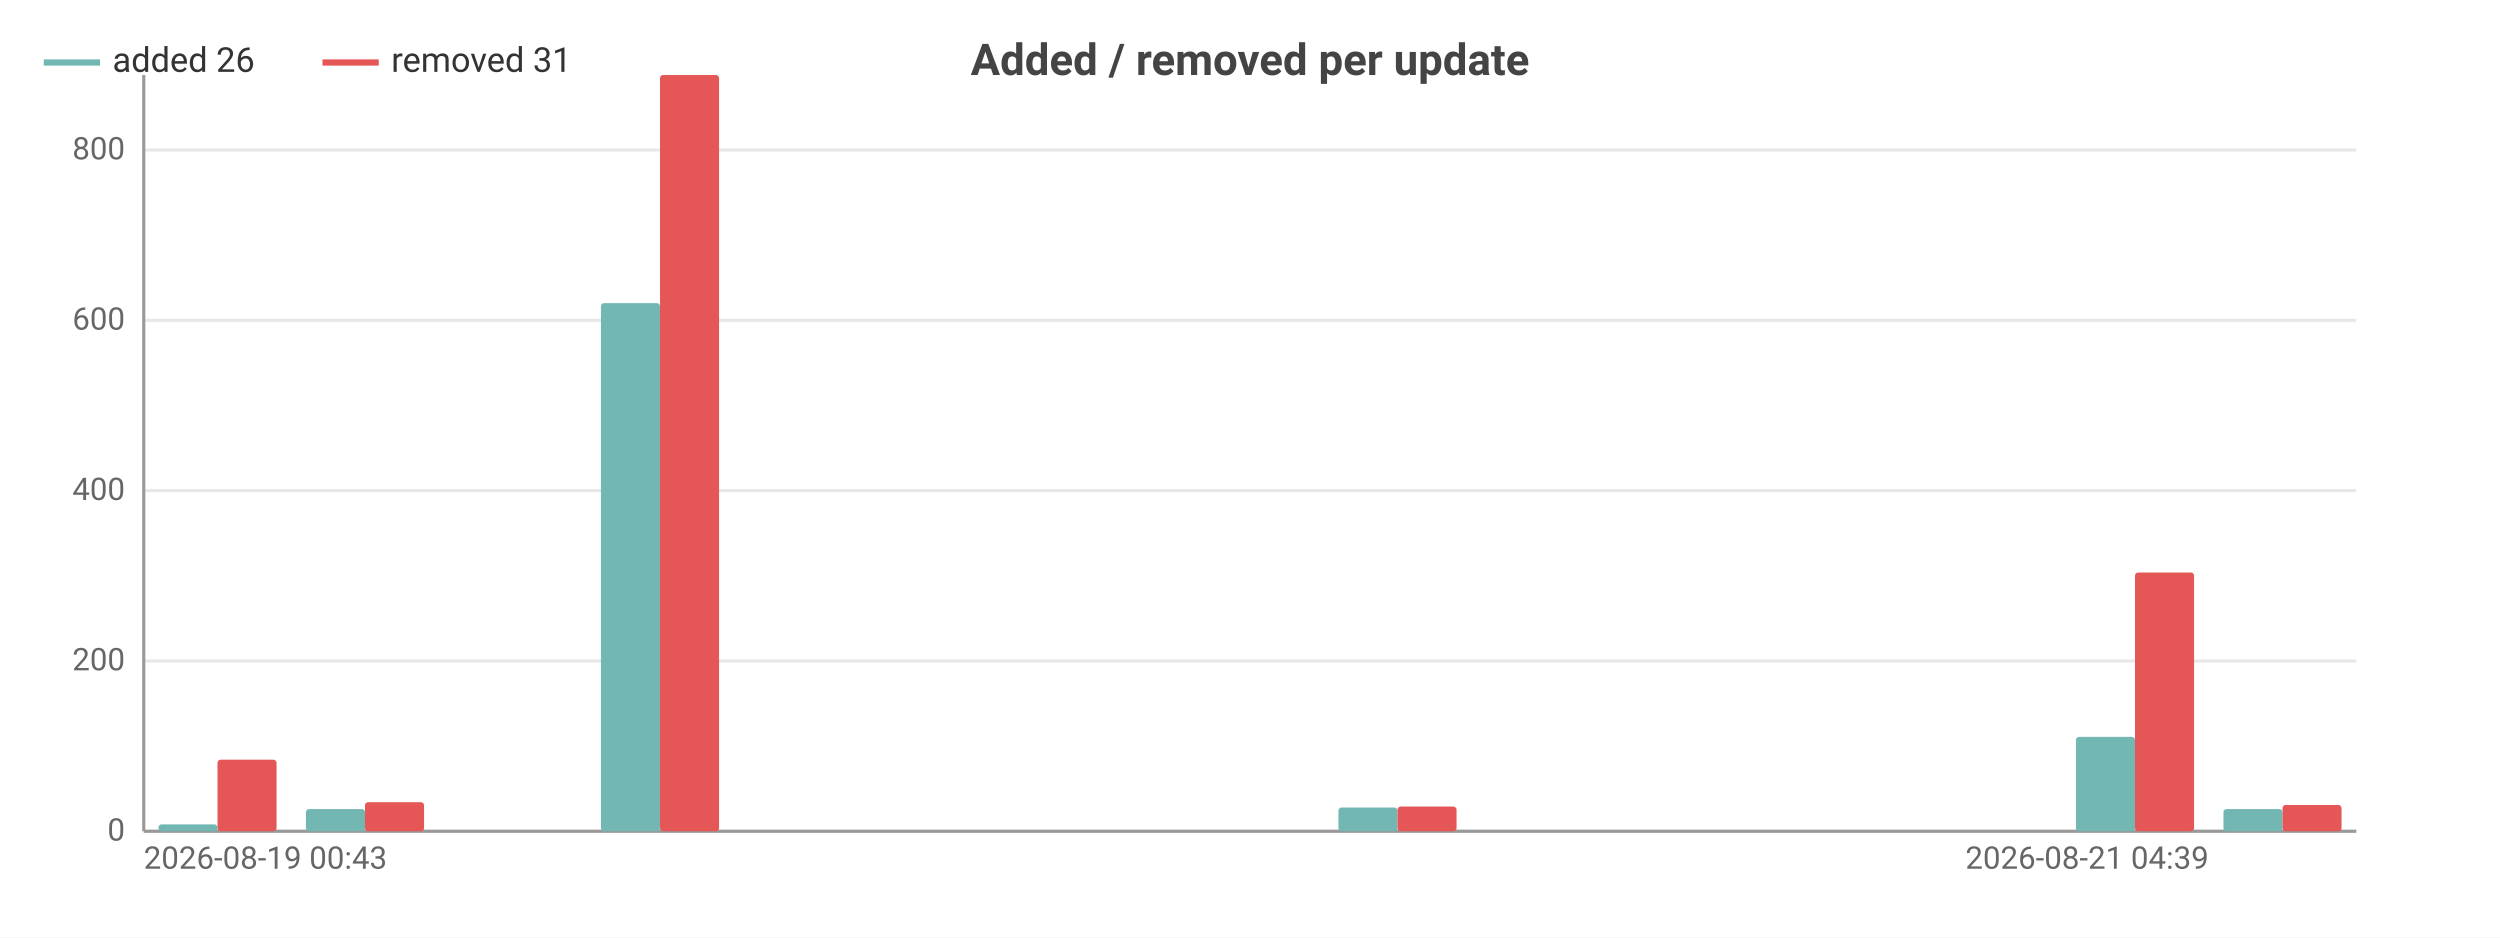
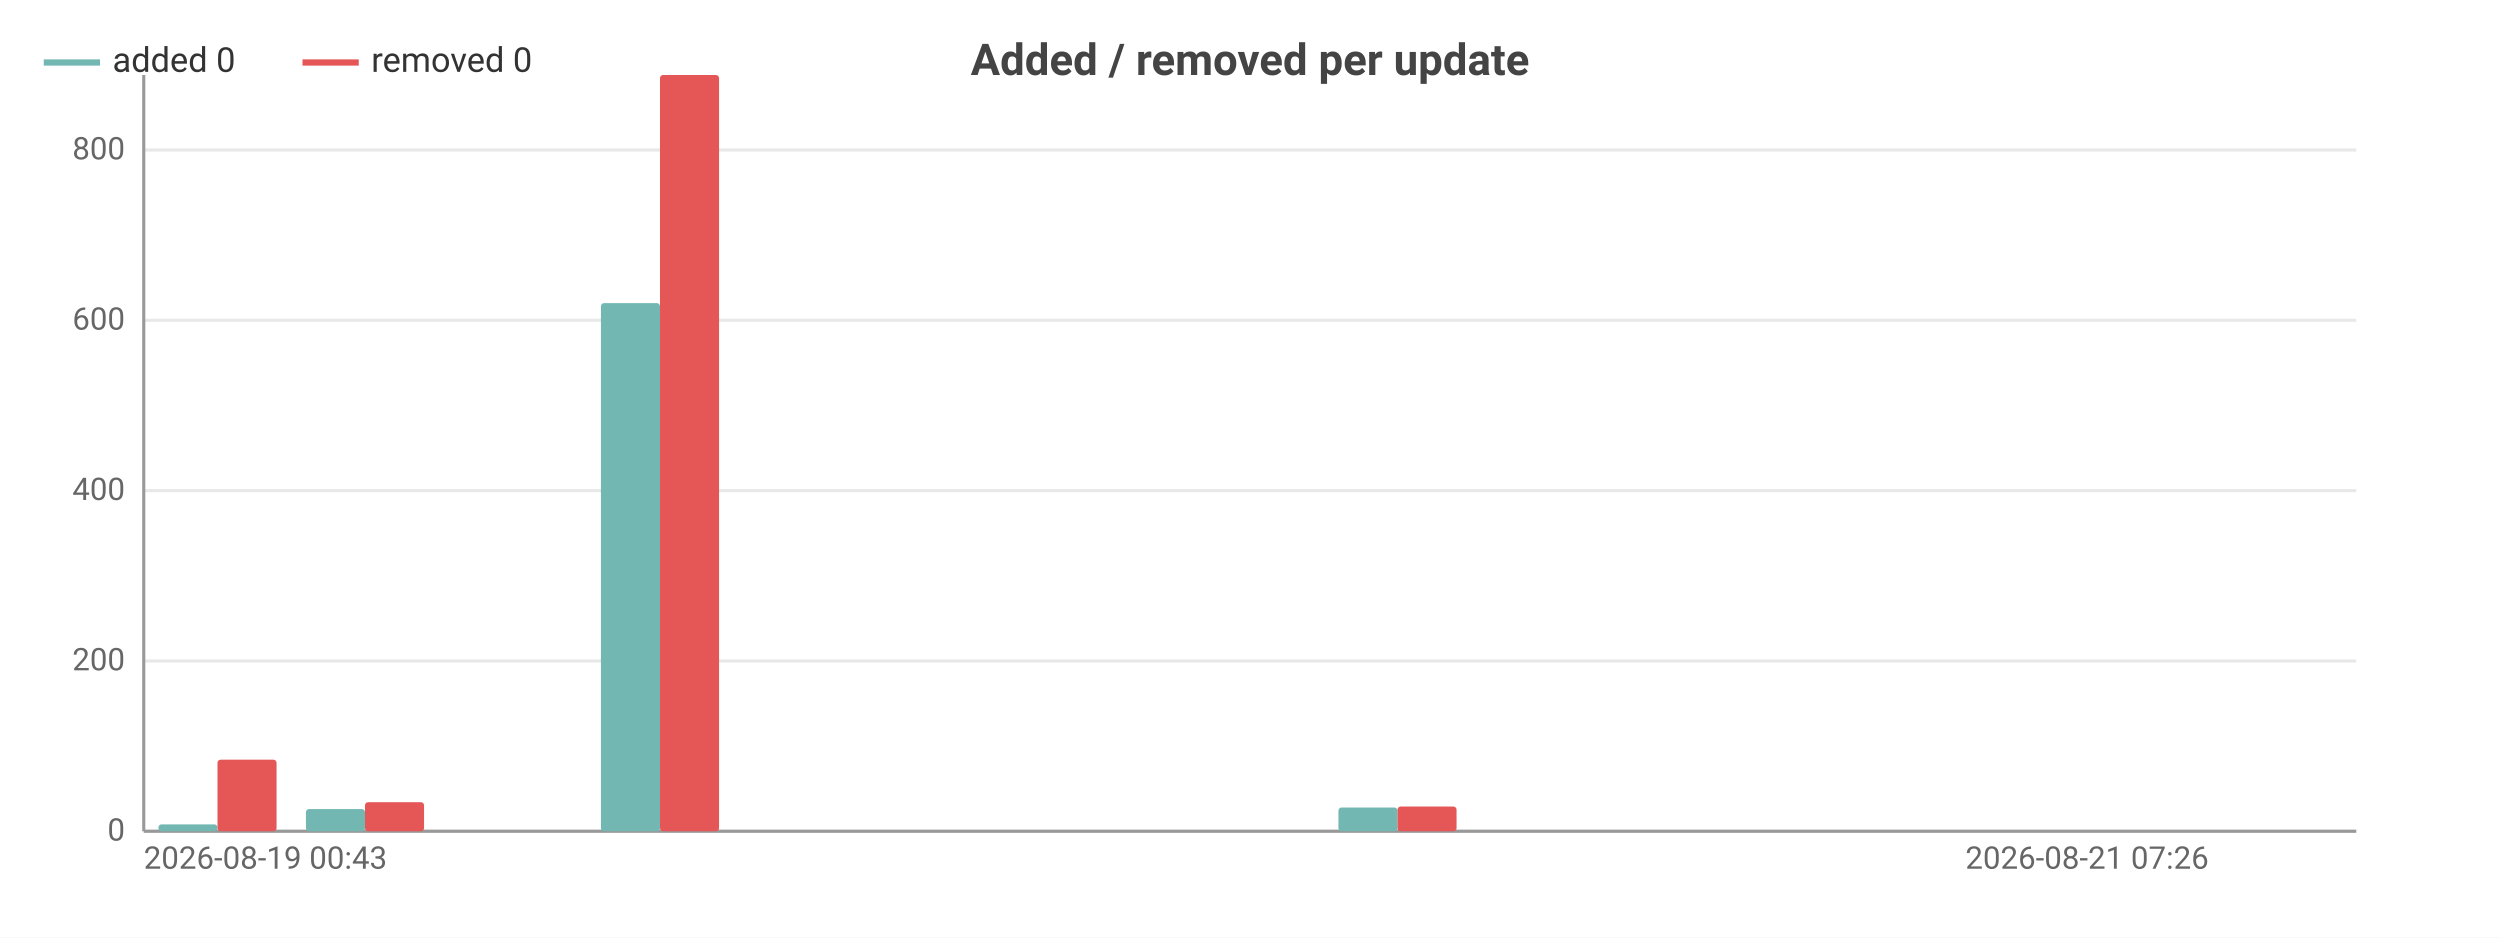
<svg xmlns="http://www.w3.org/2000/svg" width="800" height="300" viewBox="0 0 800 300">
  <rect width="800" height="300" fill="#ffffff" />
  <style>text{font-family:system-ui,-apple-system,'Segoe UI',Roboto,sans-serif}.g{stroke:#e8e8e8;stroke-width:1}.a{stroke:#999;stroke-width:1}.t{font-size:10px;fill:#666}.m{font-size:10px;text-anchor:middle;fill:#666}.e{font-size:10px;text-anchor:end;fill:#666}.l{font-size:11px;fill:#333}.tt{font-size:14px;font-weight:600;text-anchor:middle;fill:#444}.em{font-size:13px;text-anchor:middle;fill:#999}</style>
  <text class="tt" x="400.0" y="24">Added / removed per update</text>
  <line class="g" x1="46" y1="266" x2="754" y2="266" />
  <text class="e" x="40" y="269">0</text>
  <line class="g" x1="46" y1="211.5" x2="754" y2="211.5" />
  <text class="e" x="40" y="214.5">200</text>
  <line class="g" x1="46" y1="157.0" x2="754" y2="157.0" />
  <text class="e" x="40" y="160.0">400</text>
  <line class="g" x1="46" y1="102.5" x2="754" y2="102.5" />
  <text class="e" x="40" y="105.5">600</text>
  <line class="g" x1="46" y1="48.0" x2="754" y2="48.0" />
  <text class="e" x="40" y="51.0">800</text>
  <line class="a" x1="46" y1="24" x2="46" y2="266" />
  <line class="a" x1="46" y1="266" x2="754" y2="266" />
  <rect x="50.7" y="263.8" width="18.9" height="2.2" fill="#72b7b2" rx="1" />
  <rect x="69.6" y="243.1" width="18.9" height="22.9" fill="#e45756" rx="1" />
  <rect x="97.9" y="258.9" width="18.9" height="7.1" fill="#72b7b2" rx="1" />
  <rect x="116.8" y="256.7" width="18.9" height="9.3" fill="#e45756" rx="1" />
  <rect x="145.1" y="266" width="18.9" height="0" fill="#72b7b2" rx="1" />
  <rect x="164" y="266" width="18.9" height="0" fill="#e45756" rx="1" />
  <rect x="192.3" y="97.0" width="18.9" height="169.0" fill="#72b7b2" rx="1" />
  <rect x="211.2" y="24" width="18.9" height="242" fill="#e45756" rx="1" />
  <rect x="239.5" y="266" width="18.9" height="0" fill="#72b7b2" rx="1" />
  <rect x="258.4" y="266" width="18.9" height="0" fill="#e45756" rx="1" />
  <rect x="286.7" y="266" width="18.9" height="0" fill="#72b7b2" rx="1" />
  <rect x="305.6" y="266" width="18.9" height="0" fill="#e45756" rx="1" />
  <rect x="333.9" y="266" width="18.9" height="0" fill="#72b7b2" rx="1" />
  <rect x="352.8" y="266" width="18.9" height="0" fill="#e45756" rx="1" />
  <rect x="381.1" y="266" width="18.9" height="0" fill="#72b7b2" rx="1" />
  <rect x="400" y="266" width="18.9" height="0" fill="#e45756" rx="1" />
  <rect x="428.3" y="258.4" width="18.9" height="7.6" fill="#72b7b2" rx="1" />
  <rect x="447.2" y="258.1" width="18.9" height="7.9" fill="#e45756" rx="1" />
  <rect x="475.5" y="266" width="18.9" height="0" fill="#72b7b2" rx="1" />
  <rect x="494.4" y="266" width="18.9" height="0" fill="#e45756" rx="1" />
  <rect x="522.7" y="266" width="18.9" height="0" fill="#72b7b2" rx="1" />
  <rect x="541.6" y="266" width="18.9" height="0" fill="#e45756" rx="1" />
  <rect x="569.9" y="266" width="18.9" height="0" fill="#72b7b2" rx="1" />
  <rect x="588.8" y="266" width="18.9" height="0" fill="#e45756" rx="1" />
  <rect x="617.1" y="266" width="18.9" height="0" fill="#72b7b2" rx="1" />
  <rect x="636" y="266" width="18.9" height="0" fill="#e45756" rx="1" />
-   <rect x="664.3" y="235.8" width="18.9" height="30.2" fill="#72b7b2" rx="1" />
-   <rect x="683.2" y="183.2" width="18.9" height="82.8" fill="#e45756" rx="1" />
-   <rect x="711.5" y="258.9" width="18.9" height="7.1" fill="#72b7b2" rx="1" />
-   <rect x="730.4" y="257.6" width="18.9" height="8.4" fill="#e45756" rx="1" />
+   <rect x="664.3" y="266" width="18.9" height="0" fill="#72b7b2" rx="1" />
+   <rect x="683.2" y="266" width="18.9" height="0" fill="#e45756" rx="1" />
+   <rect x="711.5" y="266" width="18.9" height="0" fill="#72b7b2" rx="1" />
+   <rect x="730.4" y="266" width="18.9" height="0" fill="#e45756" rx="1" />
  <text class="t" x="46" y="278">2026-08-19 00:43</text>
-   <text class="e" x="706.8" y="278">2026-08-21 04:39</text>
+   <text class="e" x="706.8" y="278">2026-08-21 07:26</text>
  <line x1="14" y1="20" x2="32" y2="20" stroke="#72b7b2" stroke-width="2" />
-   <text class="l" x="36" y="23">added 26</text>
-   <line x1="103.2" y1="20" x2="121.2" y2="20" stroke="#e45756" stroke-width="2" />
-   <text class="l" x="125.2" y="23">removed 31</text>
+   <text class="l" x="36" y="23">added 0</text>
+   <line x1="96.8" y1="20" x2="114.8" y2="20" stroke="#e45756" stroke-width="2" />
+   <text class="l" x="118.8" y="23">removed 0</text>
</svg>
